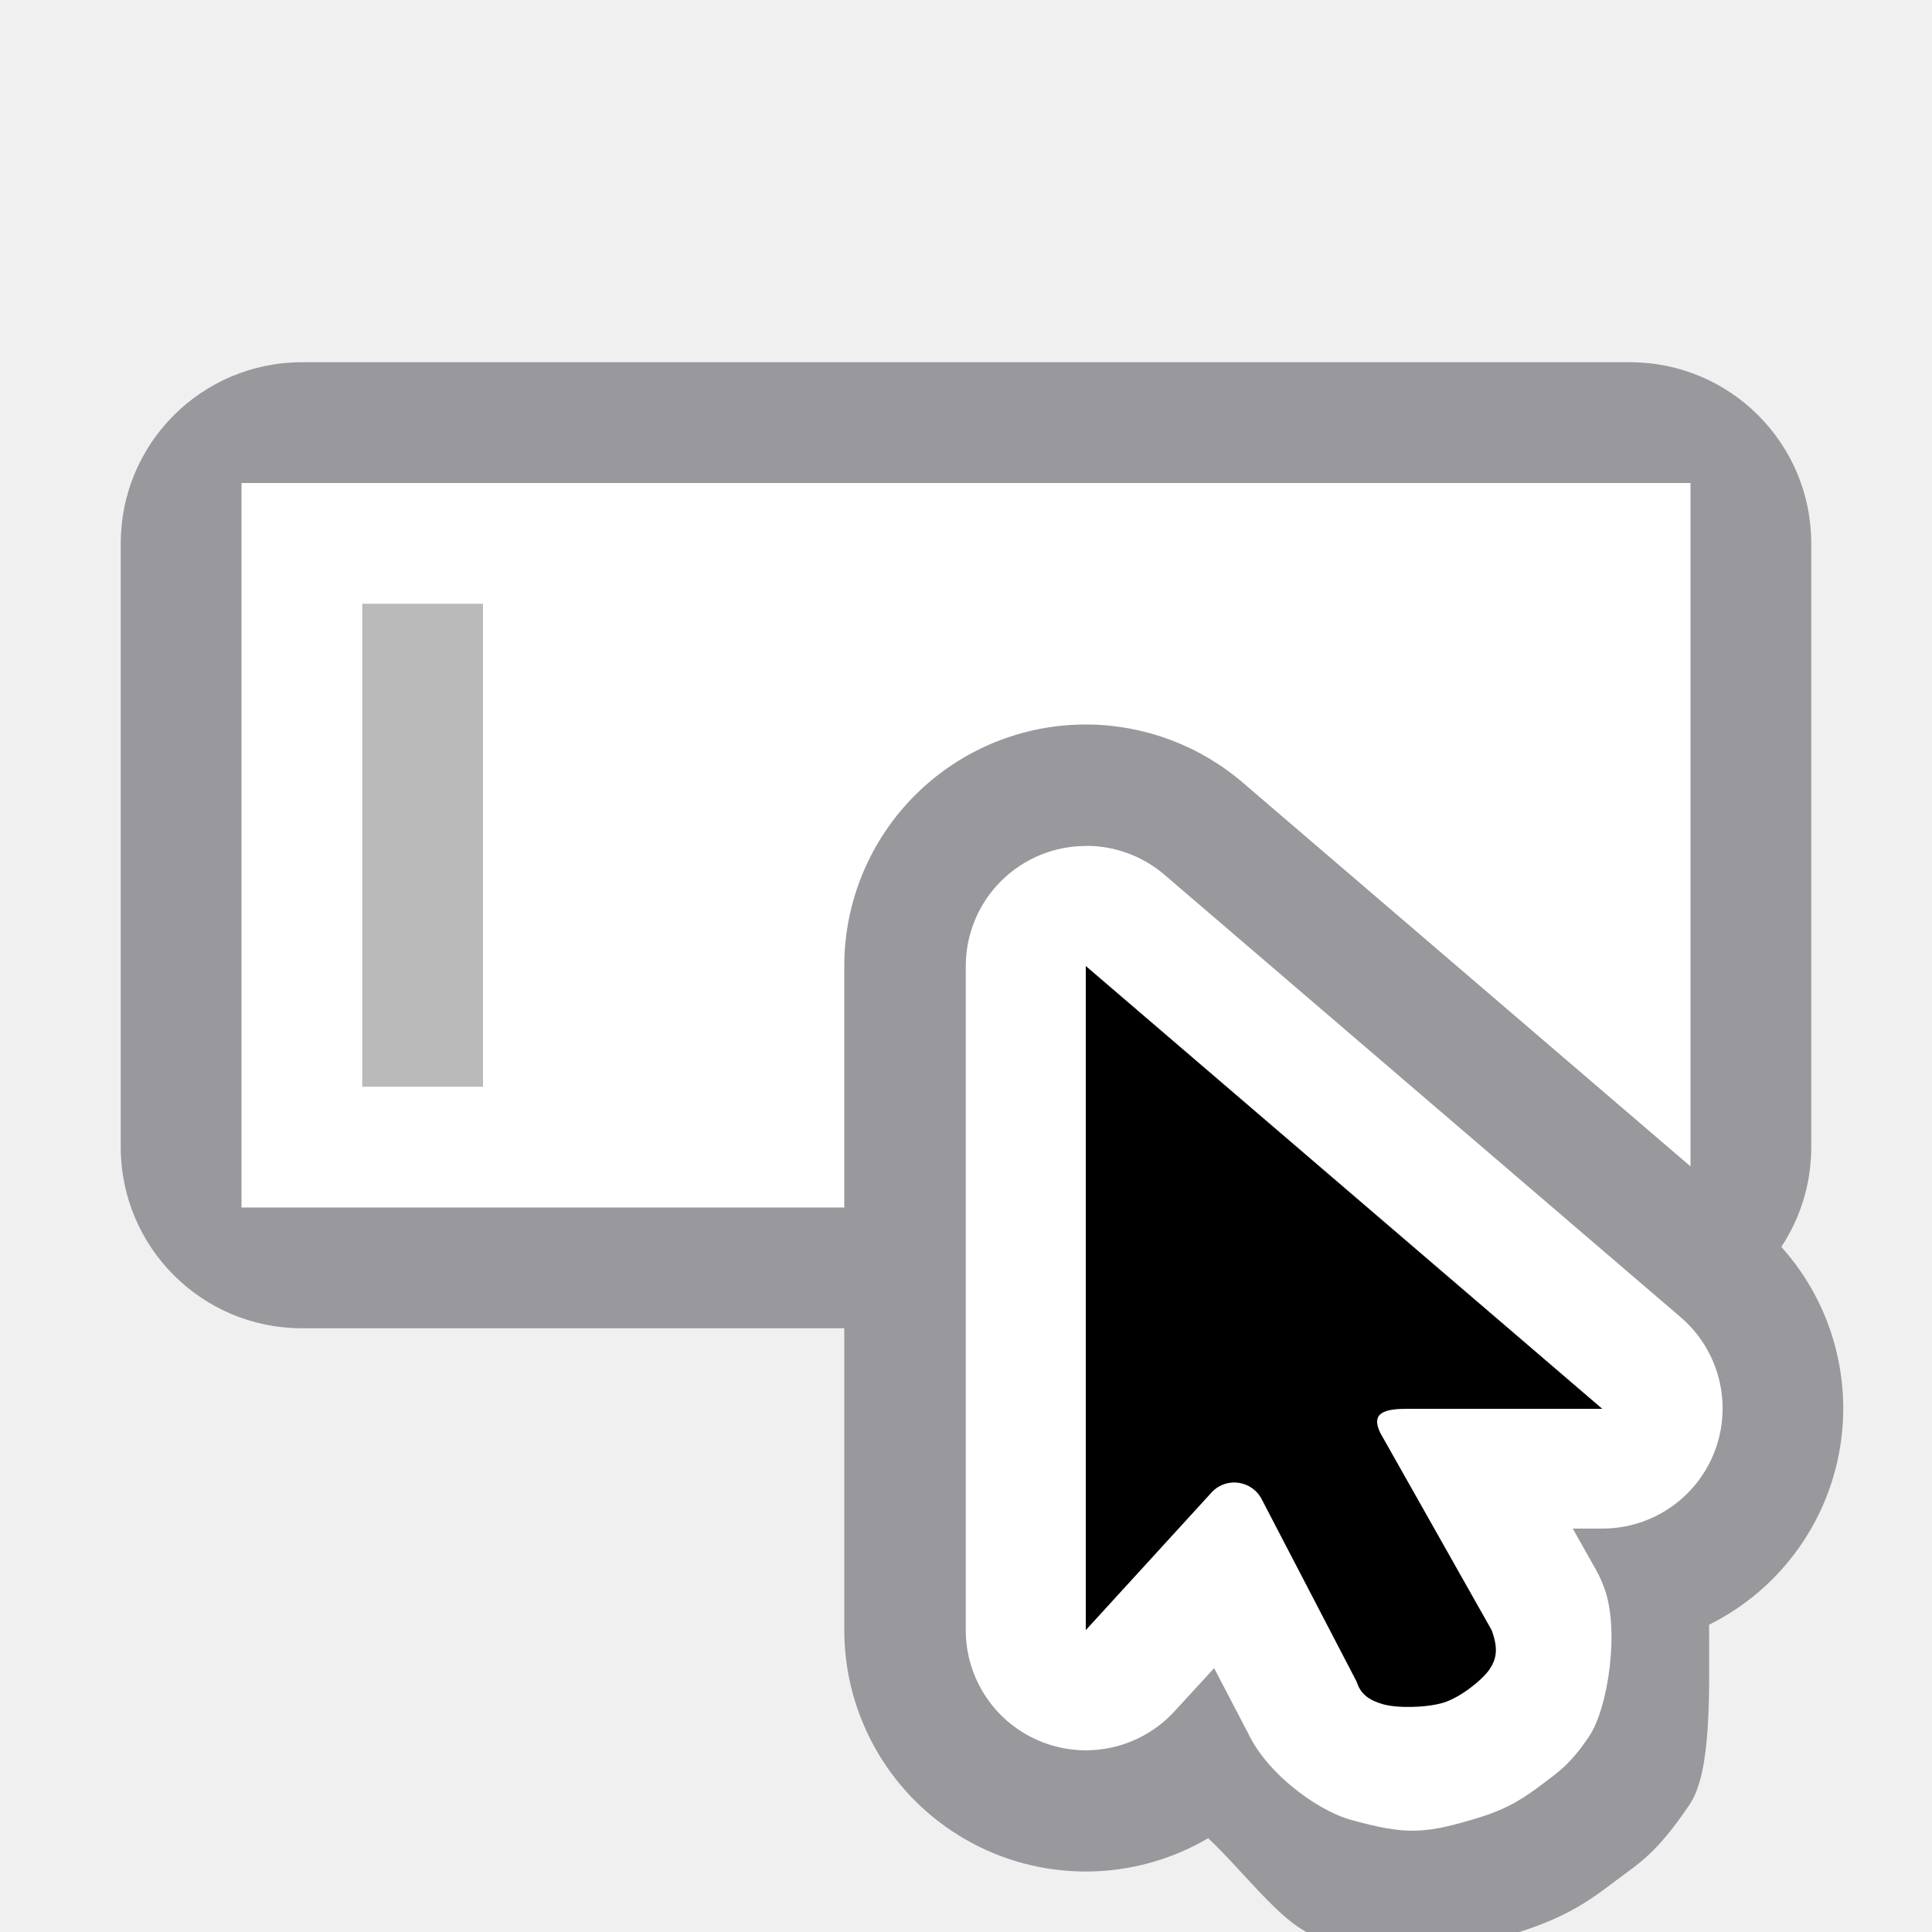
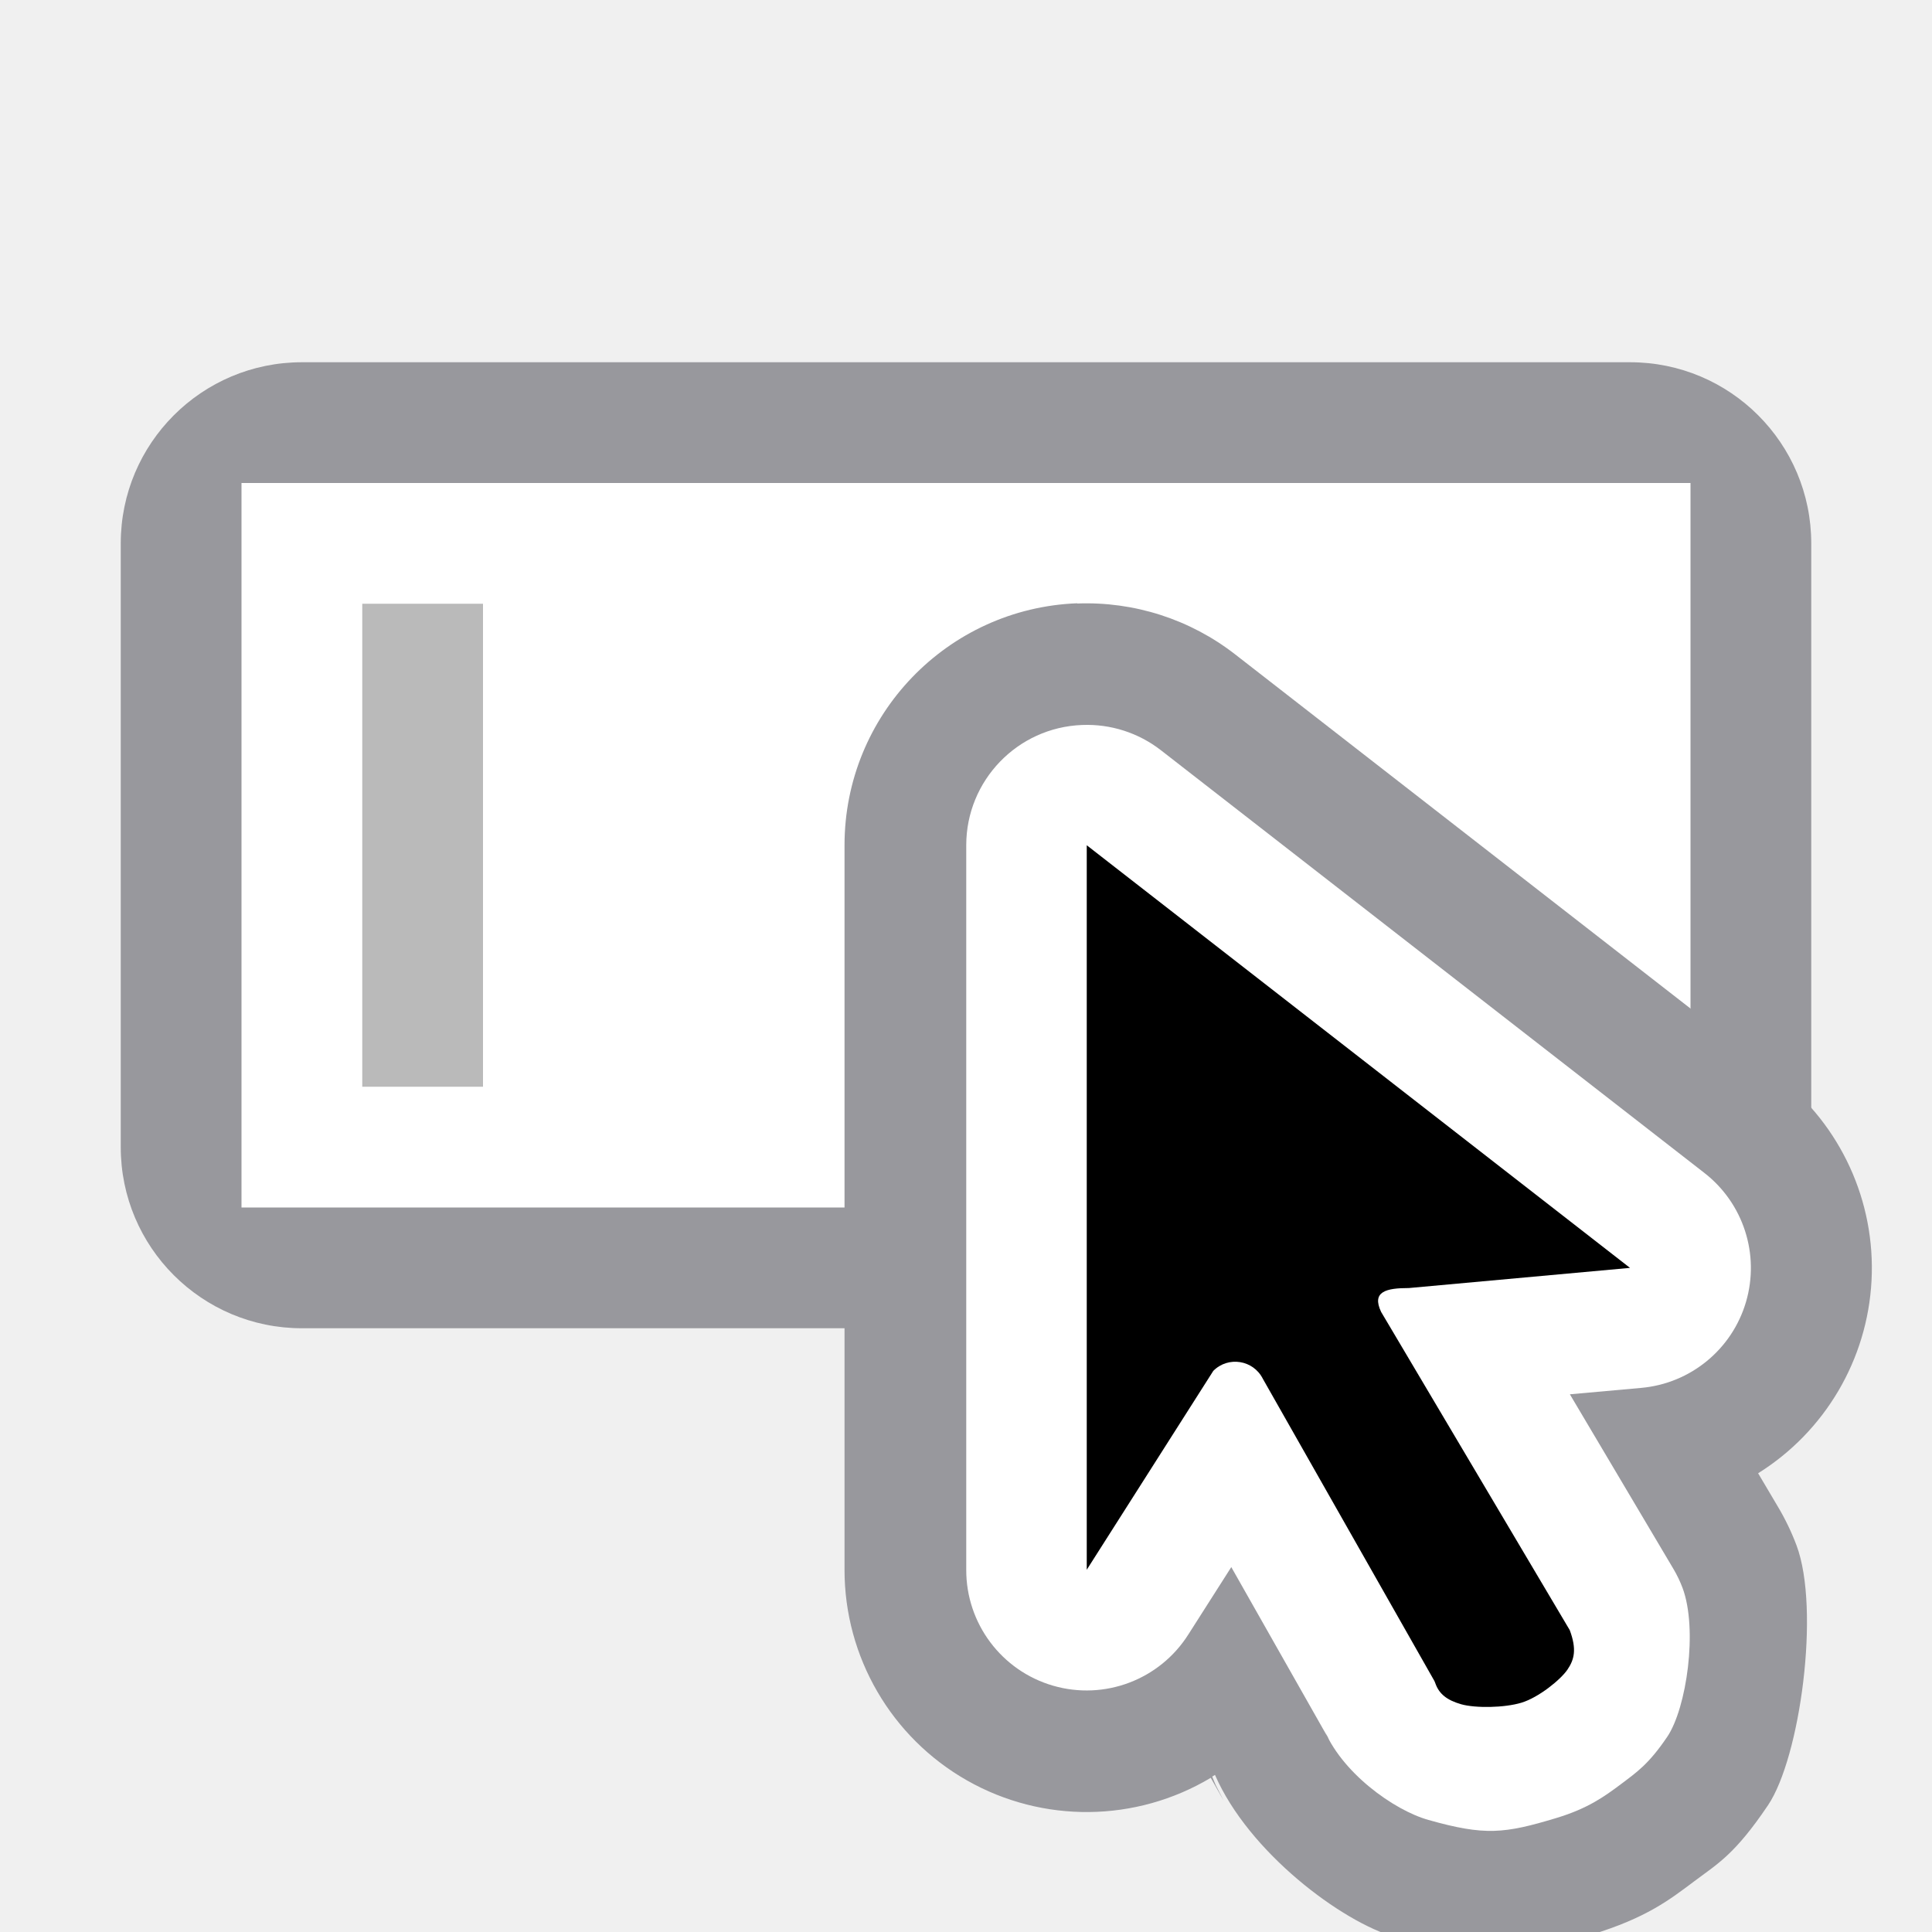
- <svg xmlns="http://www.w3.org/2000/svg" viewBox="0 0 16 16">/&amp;amp;amp;gt;<g transform="translate(0 2)">
+ <svg xmlns="http://www.w3.org/2000/svg" viewBox="0 0 16 16">
+ /&amp;amp;amp;amp;gt;<g transform="translate(0 2)">
    <rect fill="#98989d" height="8" rx="1.5" width="14" x="1" y="1" />
    <path d="m2 2v6h12v-6z" fill="#fff" stroke-width="1.309" />
    <path d="m4 3v4h-1v-4z" fill="#bababa" stroke-width="1.329" />
-     <g fill-rule="evenodd" stroke-width=".536">
-       <path d="m9.01 4a2 2 0 0 0 -2.018 2v5.5a2 2 0 0 0 3.014 1.723c.333.318.632.737.904.814.823.232.897.198 1.621-.021.454-.137.648-.289.846-.438s.338-.223.615-.633c.185-.273.162-.927.162-1.49a2 2 0 0 0 .416-3.307l-4.277-3.666a2 2 0 0 0 -1.283-.482z" fill="#98989d" />
-       <path d="m9 5.006a.995.995 0 0 0 -1.002.994v5.5a.995.995 0 0 0 1.729.672l.328-.357.279.535c-.005-.011-.014-.033-.021-.051.137.359.582.69.871.771.469.132.627.115 1.059-.016.261-.079.397-.179.531-.279.134-.101.233-.167.385-.393.161-.238.255-.888.127-1.23a.995.995 0 0 0 -.064-.143l-.197-.35h.246a.995.995 0 0 0 .648-1.75l-4.277-3.666a.995.995 0 0 0 -.641-.238z" fill="#fff" />
-       <path d="m8.992 6v5.5l1.048-1.147c.123-.124.331-.091.41.065l.782 1.503c.004.008.007.017.01.025.031.083.094.134.212.168.118.033.357.03.499-.013s.324-.19.381-.274c.057-.084.078-.168.019-.327l-.923-1.635c-.081-.17.043-.198.23-.198h1.609z" />
+     <g fill-rule="evenodd" stroke-width=".536" transform="translate(0 -2)">
+       <path d="m8.922 4.996a2.005 2.005 0 0 0 -1.928 2.004v6a2.005 2.005 0 0 0 3.033 1.723l.107.189-.066-.129c-.008-.016-.018-.044-.029-.07a2.005 2.005 0 0 0 .023-.014c.279.641 1.05 1.218 1.494 1.344.82.231.902.197 1.623-.021.455-.138.649-.29.848-.439.198-.149.338-.222.615-.633.266-.395.434-1.624.236-2.152a2.005 2.005 0 0 0 -.154-.32l-.164-.277a2.005 2.005 0 0 0 .17-3.281l-4.5-3.5a2.005 2.005 0 0 0 -1.309-.422z" fill="#98989d" />
+       <path d="m8.961 6.004a.997.997 0 0 0 -.959.996v6a.997.997 0 0 0 1.84.535l.355-.557.814 1.436-.033-.064c-.005-.01-.014-.031-.021-.049.142.373.586.691.873.771.467.132.628.114 1.059-.016.262-.079.399-.179.533-.279.134-.101.232-.167.385-.393.161-.238.255-.892.127-1.234a.997.997 0 0 0 -.076-.158l-.857-1.445.59-.053a.997.997 0 0 0 .523-1.781l-4.5-3.5a.997.997 0 0 0 -.652-.209z" fill="#fff" />
+       <path d="m9 7v6l1.048-1.647c.123-.124.331-.091.41.065l1.421 2.503c.004.008.007.017.01.025.031.083.094.134.212.168.118.033.357.03.499-.013s.324-.19.381-.274c.057-.084.078-.168.019-.327l-1.562-2.635c-.081-.17.043-.198.23-.198l1.831-.167z" />
    </g>
  </g>
</svg>
